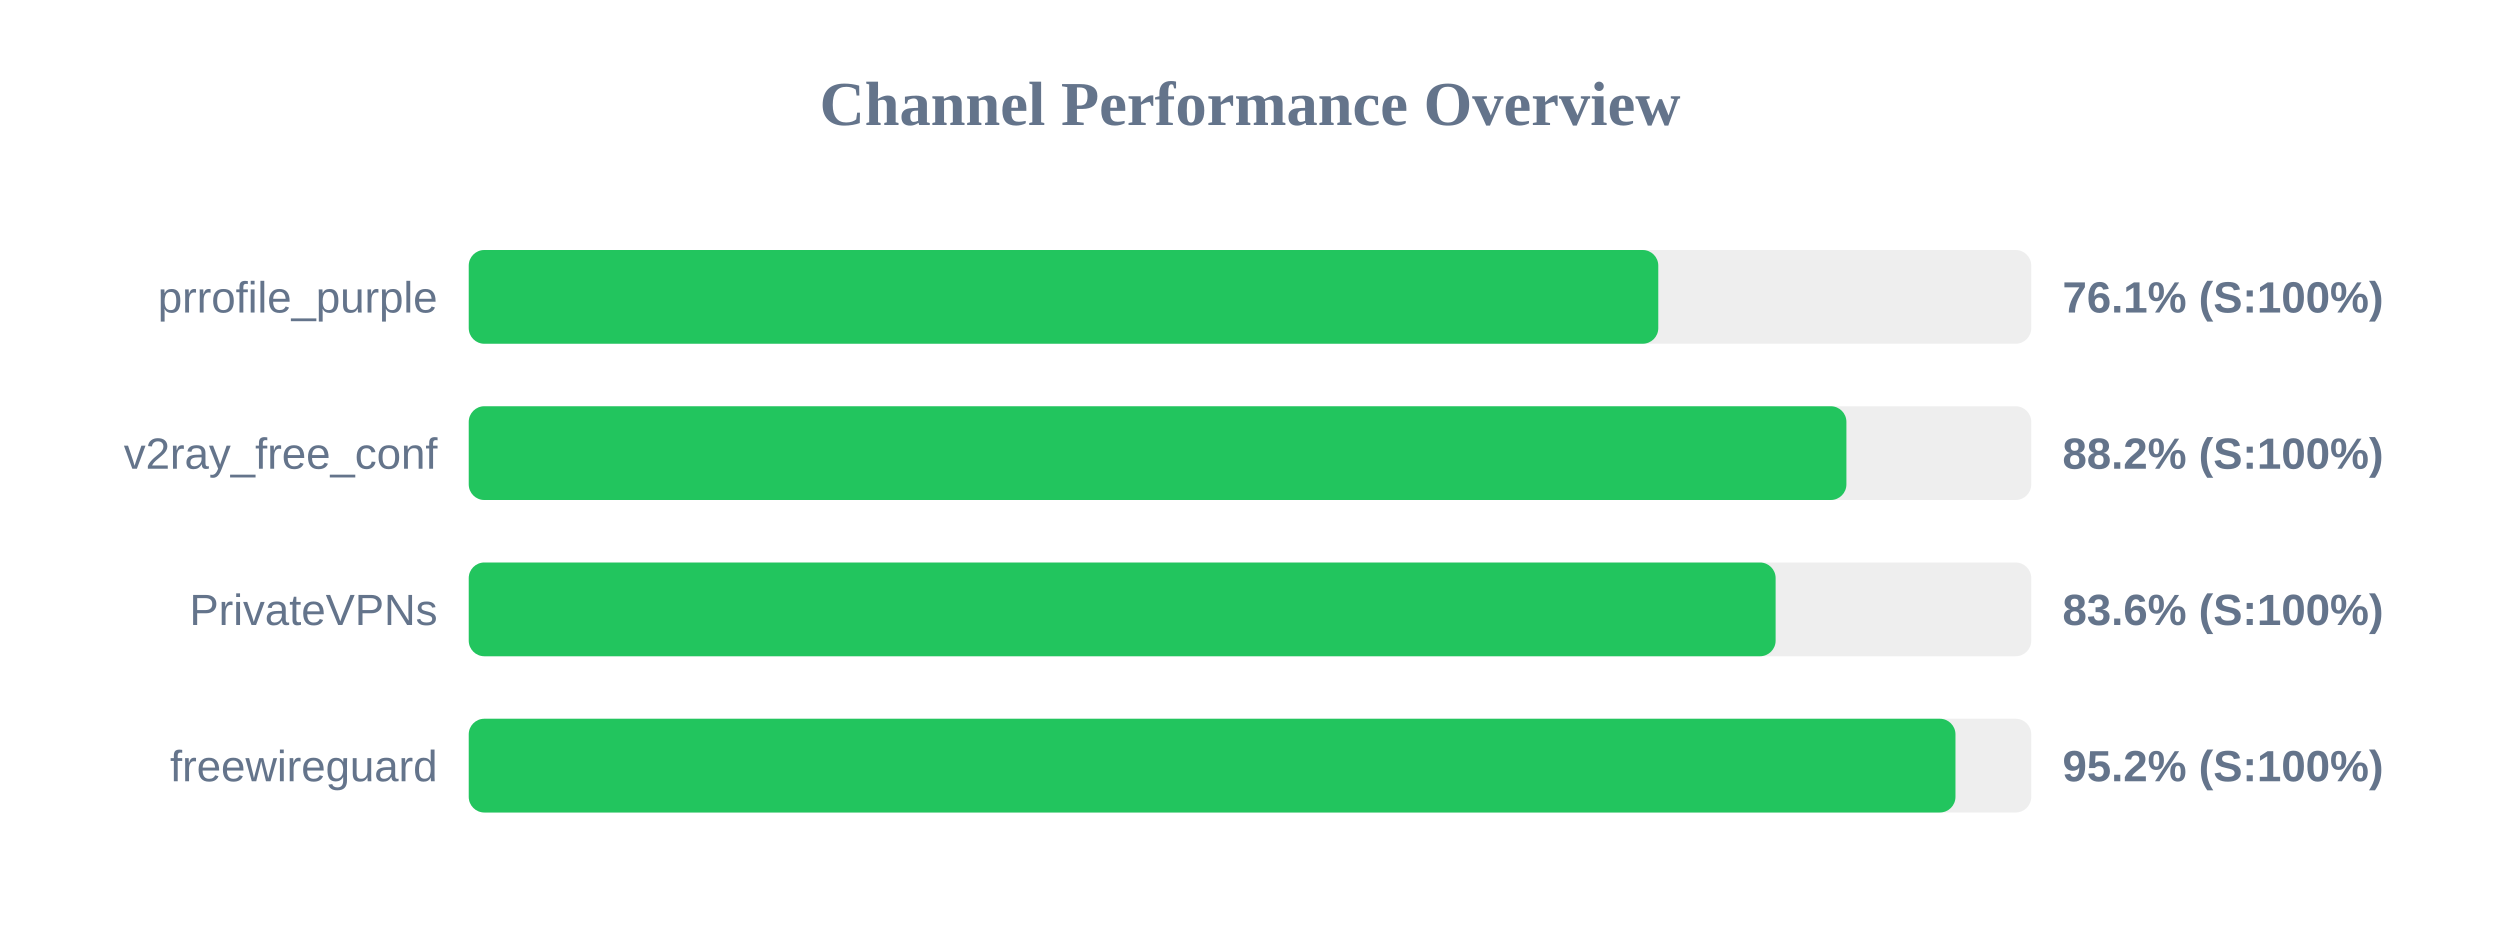
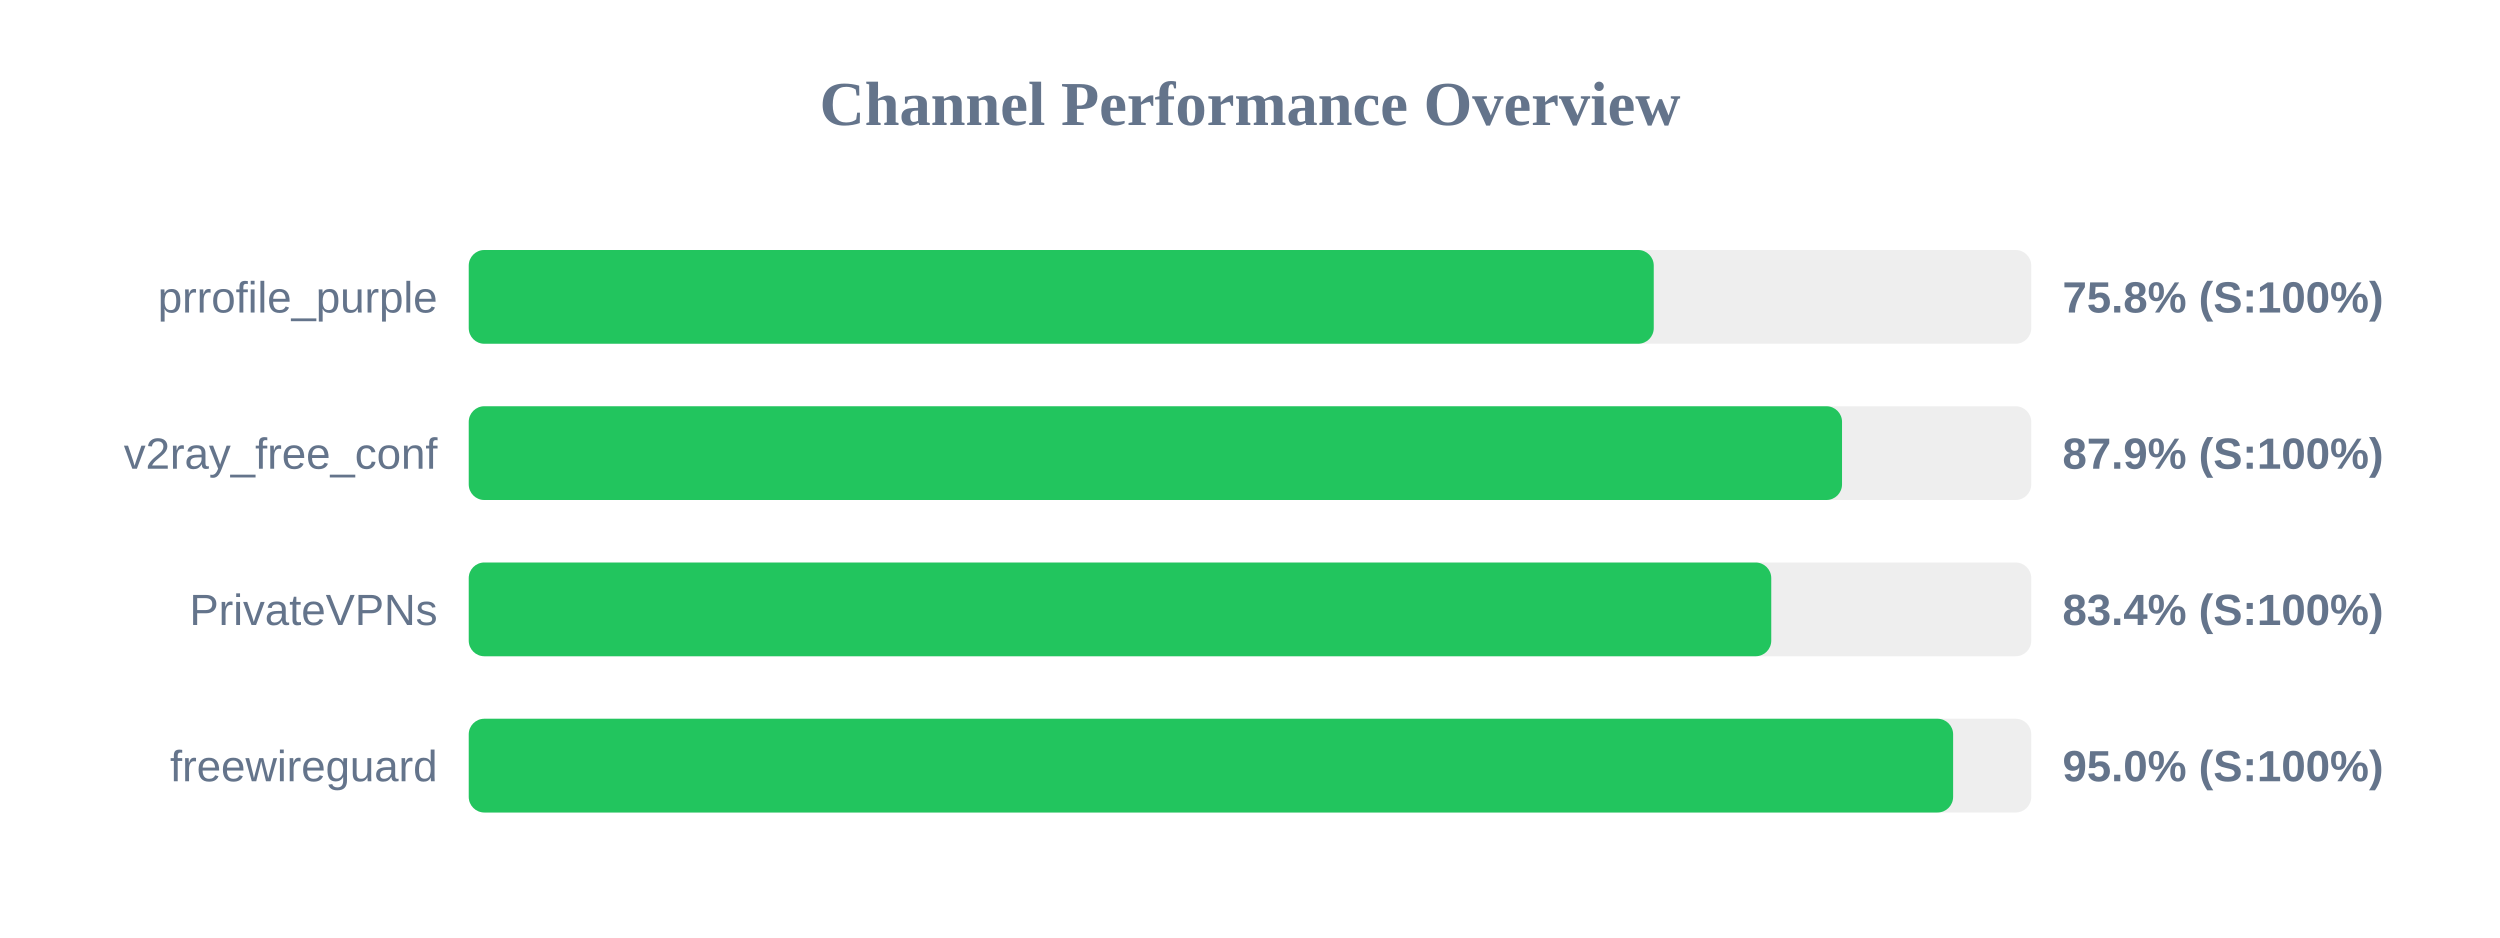
<svg xmlns="http://www.w3.org/2000/svg" width="800" height="300" version="1.1">
  <style>
        .row { font: 14px Arial; fill: #64748b; }
        .score { font: bold 14px Arial; fill: #64748b; }
    </style>
  <text x="400" y="40" text-anchor="middle" font-size="20px" font-weight="bold" fill="#64748b">Channel Performance Overview</text>
  <rect x="150" y="80" width="500" height="30" fill="#eee" rx="5" />
-   <rect x="150" y="80" width="380.65" height="30" fill="#22c55e" rx="5" />
+   <rect x="150" y="80" width="379.2" height="30" fill="#22c55e" rx="5" />
  <text x="140" y="100" text-anchor="end" class="row">prrofile_purple</text>
-   <text x="660" y="100" text-anchor="start" class="score">76.1% (S:100%)</text>
+   <text x="660" y="100" text-anchor="start" class="score">75.8% (S:100%)</text>
  <rect x="150" y="130" width="500" height="30" fill="#eee" rx="5" />
-   <rect x="150" y="130" width="440.85" height="30" fill="#22c55e" rx="5" />
+   <rect x="150" y="130" width="439.45" height="30" fill="#22c55e" rx="5" />
  <text x="140" y="150" text-anchor="end" class="row">v2ray_free_conf</text>
-   <text x="660" y="150" text-anchor="start" class="score">88.2% (S:100%)</text>
+   <text x="660" y="150" text-anchor="start" class="score">87.9% (S:100%)</text>
  <rect x="150" y="180" width="500" height="30" fill="#eee" rx="5" />
-   <rect x="150" y="180" width="418.2" height="30" fill="#22c55e" rx="5" />
+   <rect x="150" y="180" width="416.8" height="30" fill="#22c55e" rx="5" />
  <text x="140" y="200" text-anchor="end" class="row">PrivateVPNs</text>
-   <text x="660" y="200" text-anchor="start" class="score">83.6% (S:100%)</text>
+   <text x="660" y="200" text-anchor="start" class="score">83.4% (S:100%)</text>
  <rect x="150" y="230" width="500" height="30" fill="#eee" rx="5" />
-   <rect x="150" y="230" width="475.75" height="30" fill="#22c55e" rx="5" />
+   <rect x="150" y="230" width="475.0" height="30" fill="#22c55e" rx="5" />
  <text x="140" y="250" text-anchor="end" class="row">freewireguard</text>
-   <text x="660" y="250" text-anchor="start" class="score">95.2% (S:100%)</text>
+   <text x="660" y="250" text-anchor="start" class="score">95.0% (S:100%)</text>
</svg>
